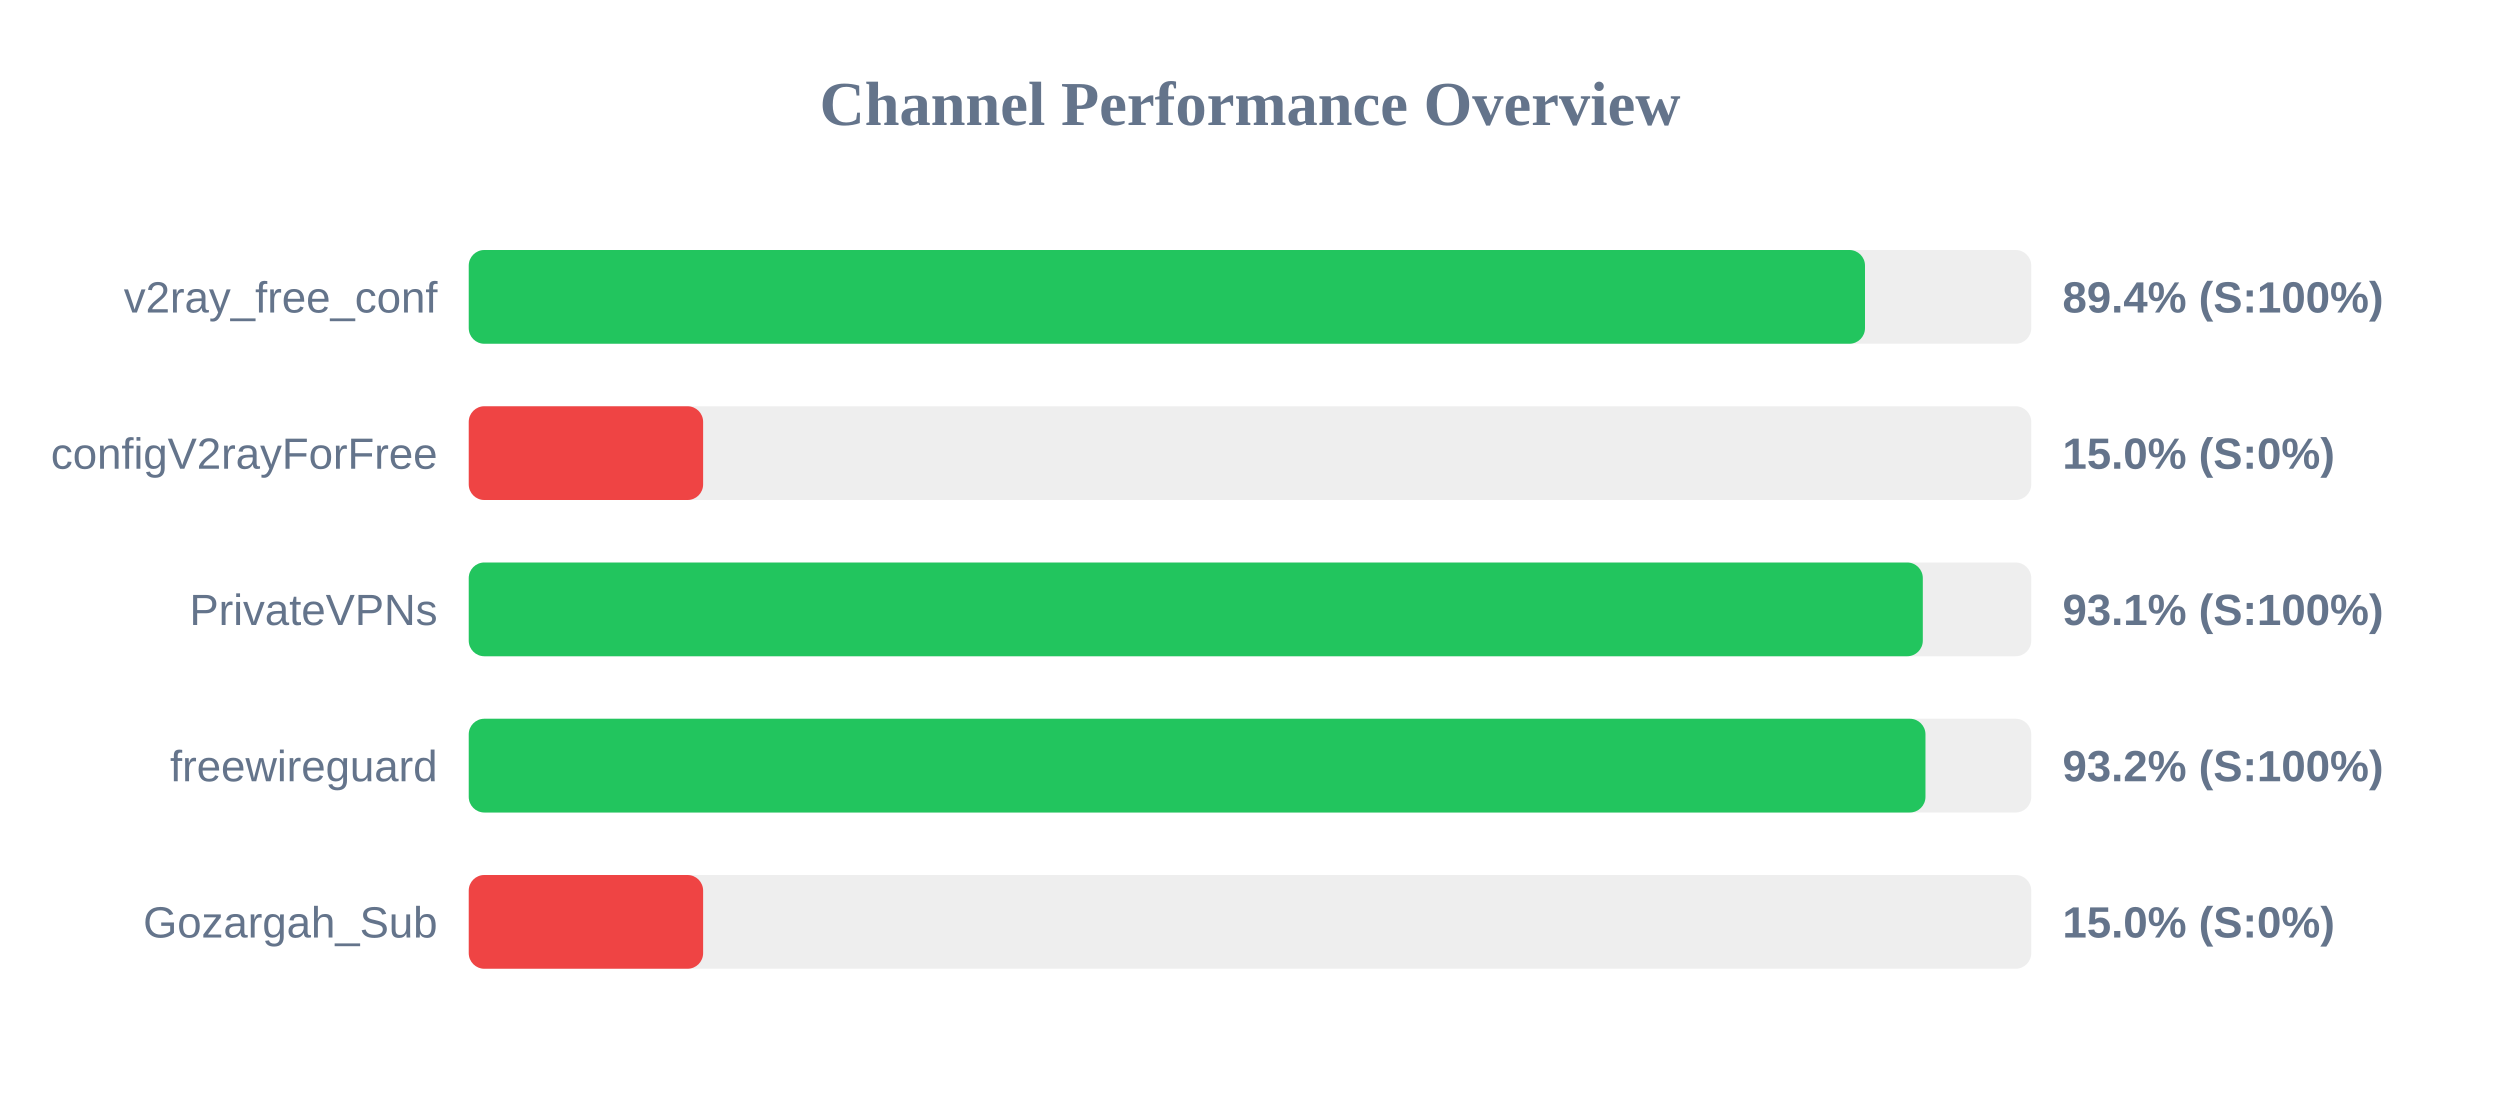
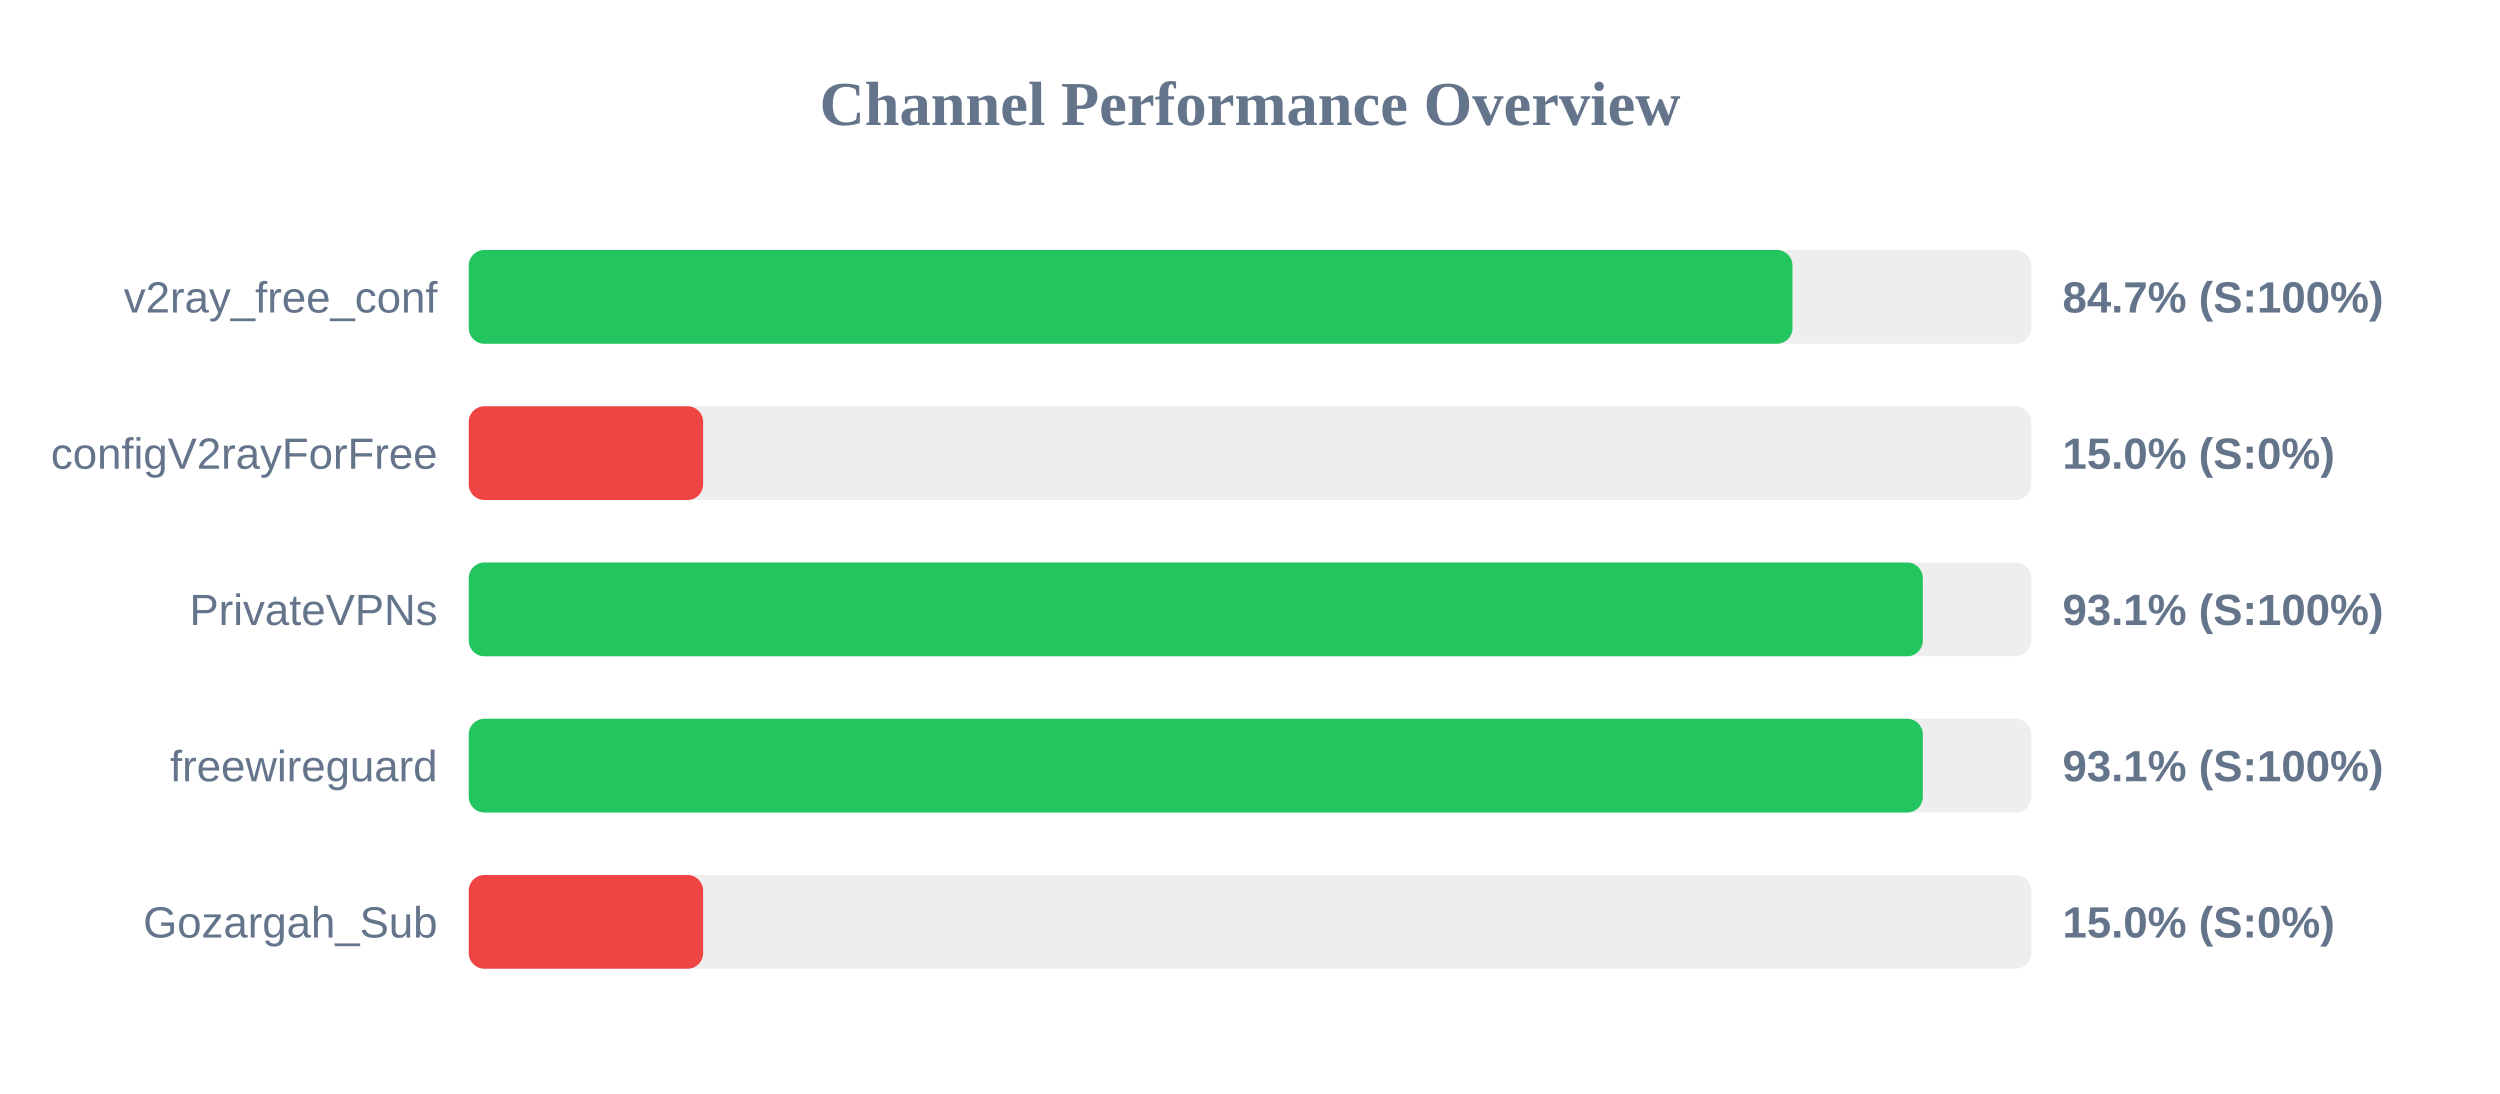
<svg xmlns="http://www.w3.org/2000/svg" width="800" height="350" version="1.1">
  <style>
        .row { font: 14px Arial; fill: #64748b; }
        .score { font: bold 14px Arial; fill: #64748b; }
    </style>
  <text x="400" y="40" text-anchor="middle" font-size="20px" font-weight="bold" fill="#64748b">Channel Performance Overview</text>
  <rect x="150" y="80" width="500" height="30" fill="#eee" rx="5" />
-   <rect x="150" y="80" width="446.8" height="30" fill="#22c55e" rx="5" />
+   <rect x="150" y="80" width="423.6" height="30" fill="#22c55e" rx="5" />
  <text x="140" y="100" text-anchor="end" class="row">v2ray_free_conf</text>
-   <text x="660" y="100" text-anchor="start" class="score">89.4% (S:100%)</text>
+   <text x="660" y="100" text-anchor="start" class="score">84.7% (S:100%)</text>
  <rect x="150" y="130" width="500" height="30" fill="#eee" rx="5" />
  <rect x="150" y="130" width="75.0" height="30" fill="#ef4444" rx="5" />
  <text x="140" y="150" text-anchor="end" class="row">configV2rayForFree</text>
  <text x="660" y="150" text-anchor="start" class="score">15.0% (S:0%)</text>
  <rect x="150" y="180" width="500" height="30" fill="#eee" rx="5" />
  <rect x="150" y="180" width="465.3" height="30" fill="#22c55e" rx="5" />
  <text x="140" y="200" text-anchor="end" class="row">PrivateVPNs</text>
  <text x="660" y="200" text-anchor="start" class="score">93.1% (S:100%)</text>
  <rect x="150" y="230" width="500" height="30" fill="#eee" rx="5" />
-   <rect x="150" y="230" width="466.15" height="30" fill="#22c55e" rx="5" />
+   <rect x="150" y="230" width="465.3" height="30" fill="#22c55e" rx="5" />
  <text x="140" y="250" text-anchor="end" class="row">freewireguard</text>
-   <text x="660" y="250" text-anchor="start" class="score">93.2% (S:100%)</text>
+   <text x="660" y="250" text-anchor="start" class="score">93.1% (S:100%)</text>
  <rect x="150" y="280" width="500" height="30" fill="#eee" rx="5" />
  <rect x="150" y="280" width="75.0" height="30" fill="#ef4444" rx="5" />
  <text x="140" y="300" text-anchor="end" class="row">Gozargah_Sub</text>
  <text x="660" y="300" text-anchor="start" class="score">15.0% (S:0%)</text>
</svg>
